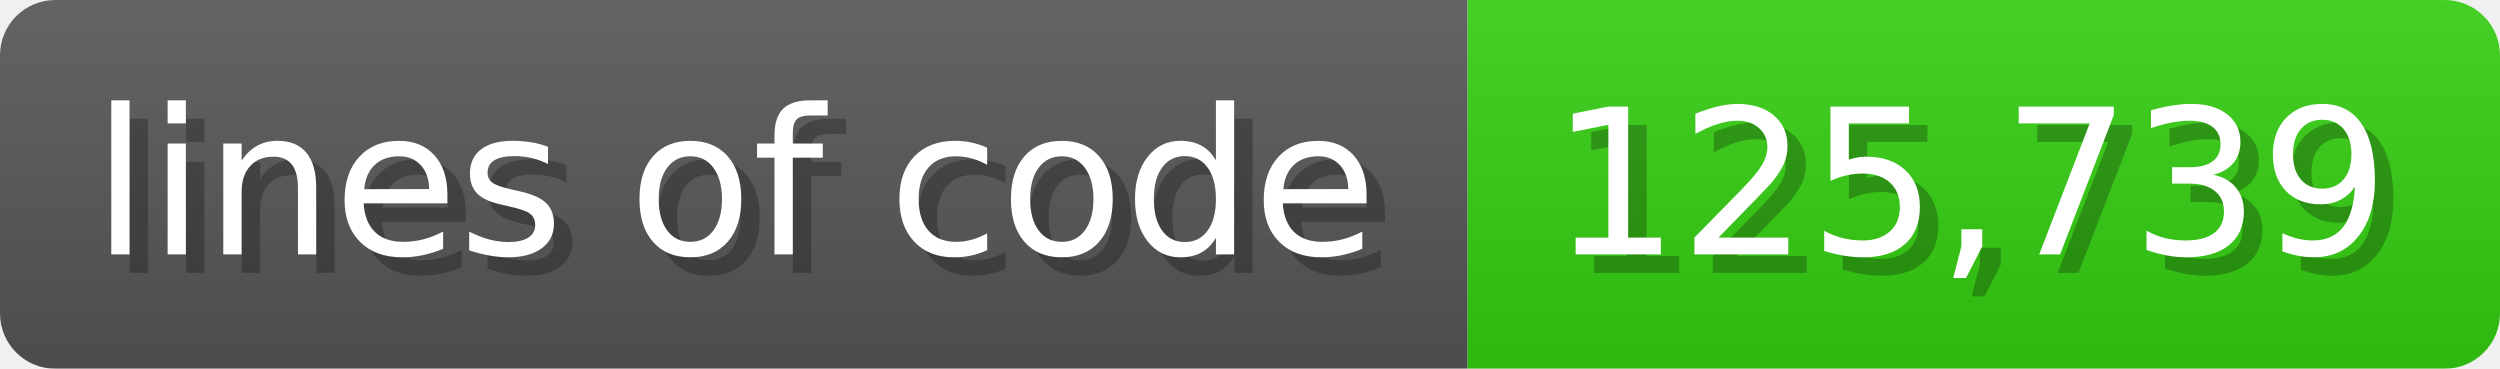
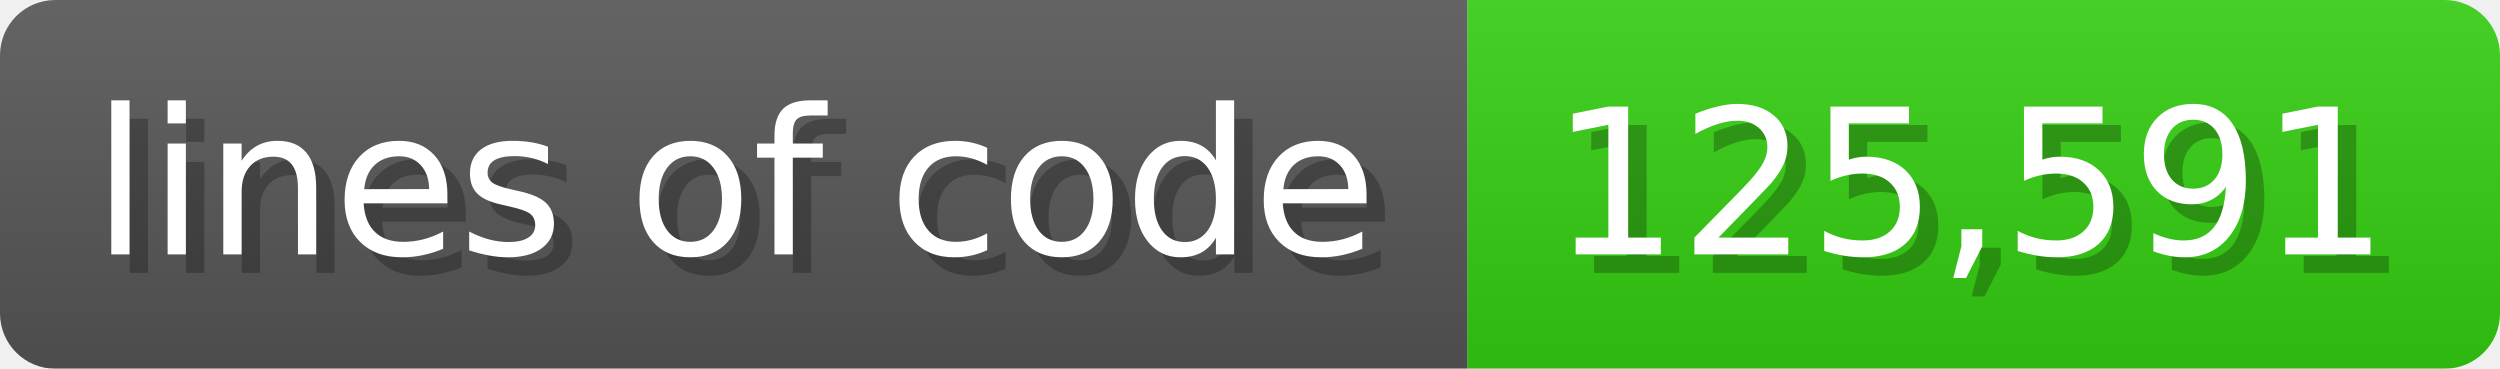
<svg xmlns="http://www.w3.org/2000/svg" width="135.6" height="20" viewBox="0 0 1356 200">
  <linearGradient id="a" x2="0" y2="100%">
    <stop offset="0" stop-opacity=".1" stop-color="#EEE" />
    <stop offset="1" stop-opacity=".1" />
  </linearGradient>
  <mask id="m">
    <rect width="1356" height="200" rx="30" fill="#FFF" />
  </mask>
  <g mask="url(#m)">
    <rect width="796" height="200" fill="#555" />
    <rect width="560" height="200" fill="#3C1" x="796" />
    <rect width="1356" height="200" fill="url(#a)" />
  </g>
  <g fill="#fff" text-anchor="start" font-family="Verdana,DejaVu Sans,sans-serif" font-size="110">
    <text x="60" y="148" textLength="696" fill="#000" opacity="0.25">lines of code</text>
    <text x="50" y="138" textLength="696">lines of code</text>
-     <text x="851" y="148" textLength="460" fill="#000" opacity="0.25">125,739</text>
-     <text x="841" y="138" textLength="460">125,739</text>
+     <text x="851" y="148" textLength="460" fill="#000" opacity="0.25">125,591</text>
+     <text x="841" y="138" textLength="460">125,591</text>
  </g>
</svg>
